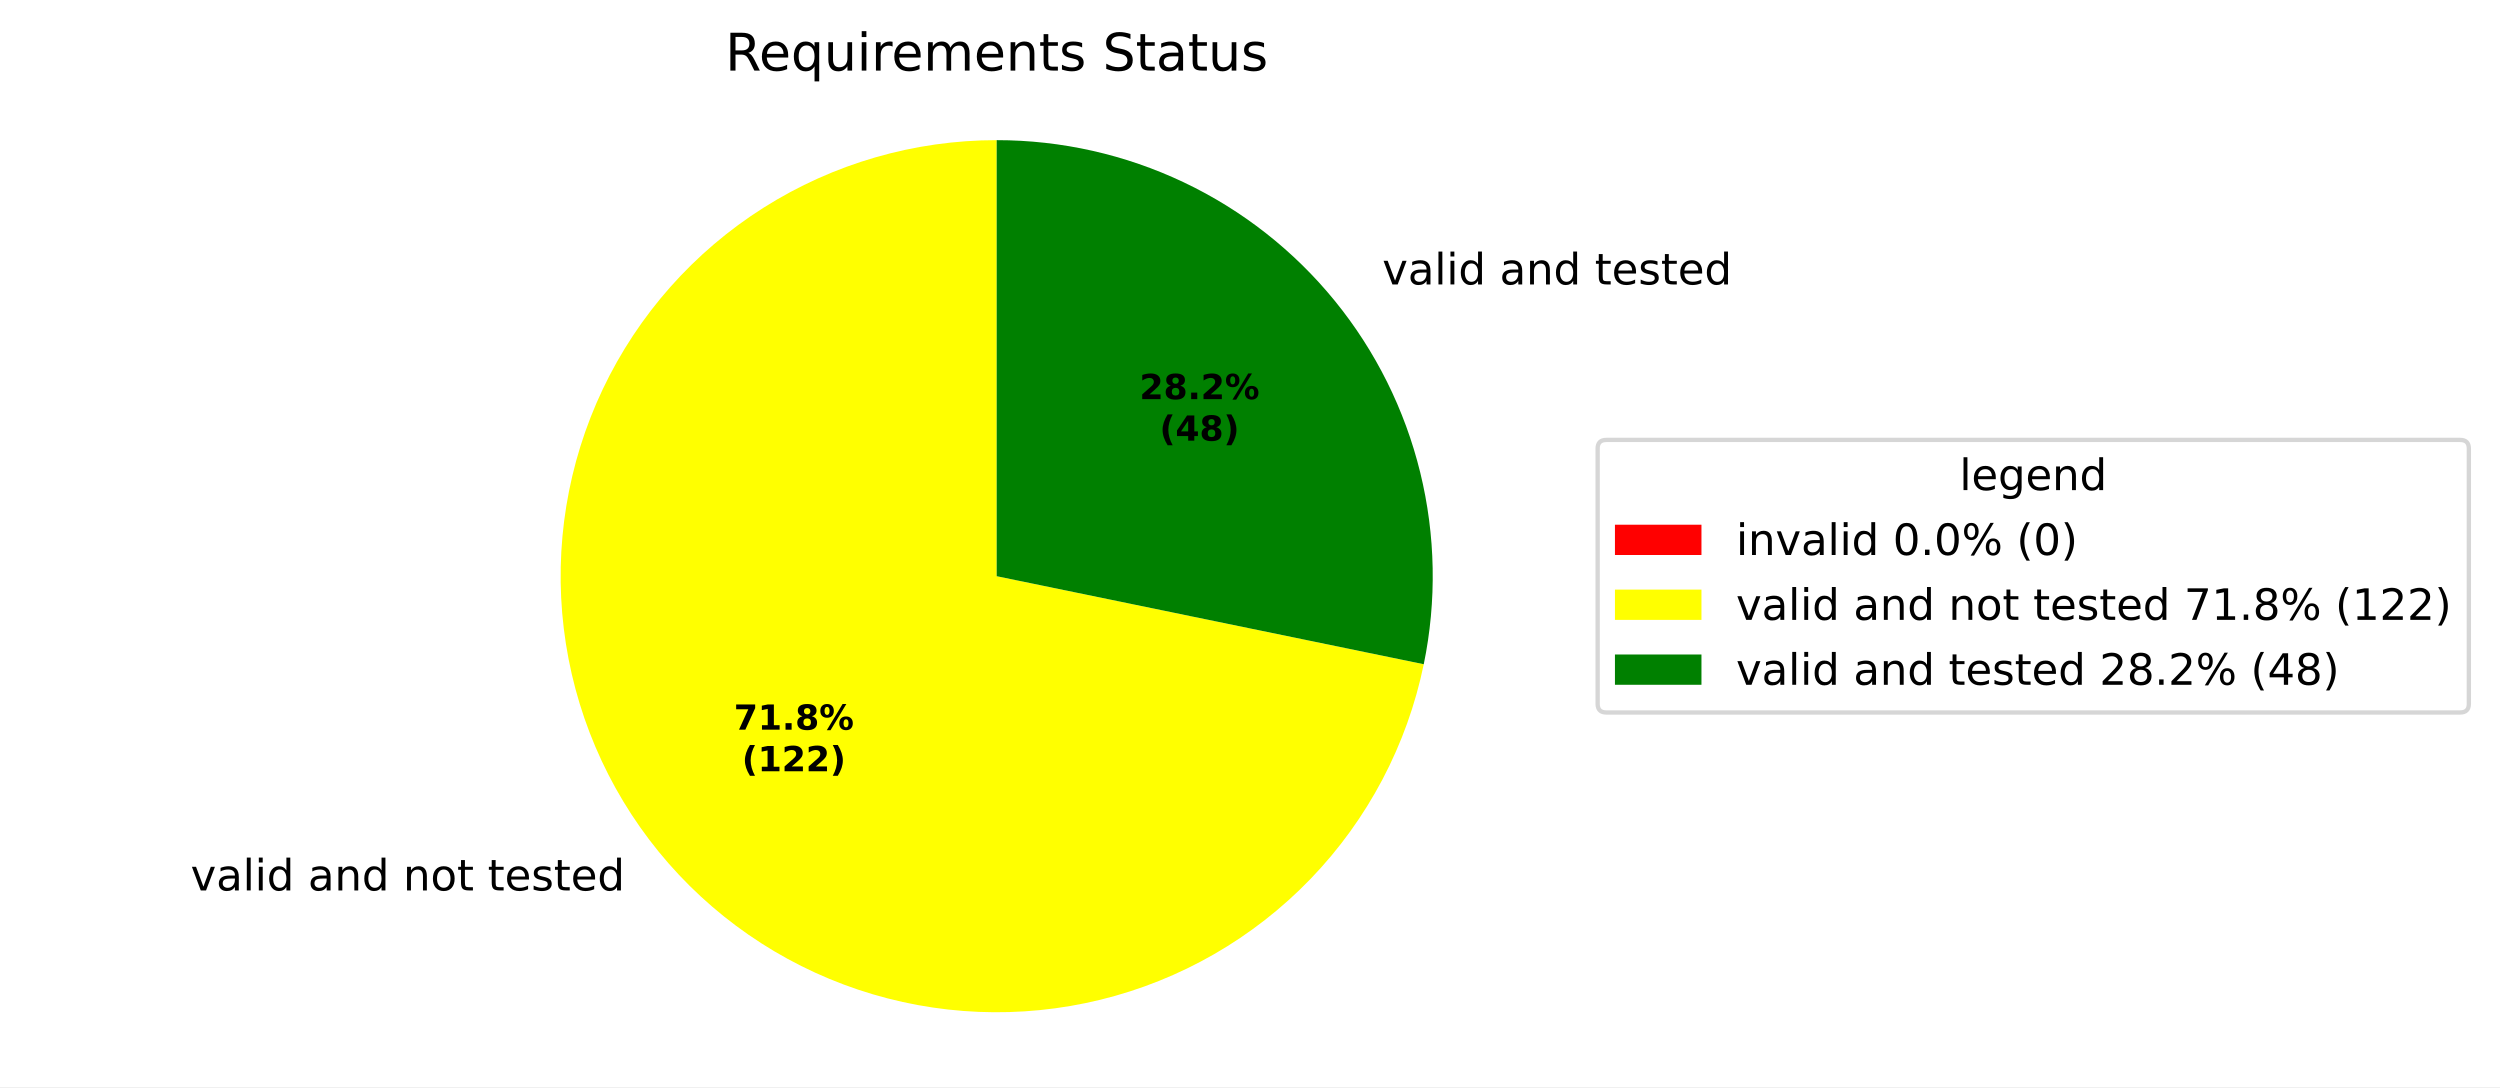
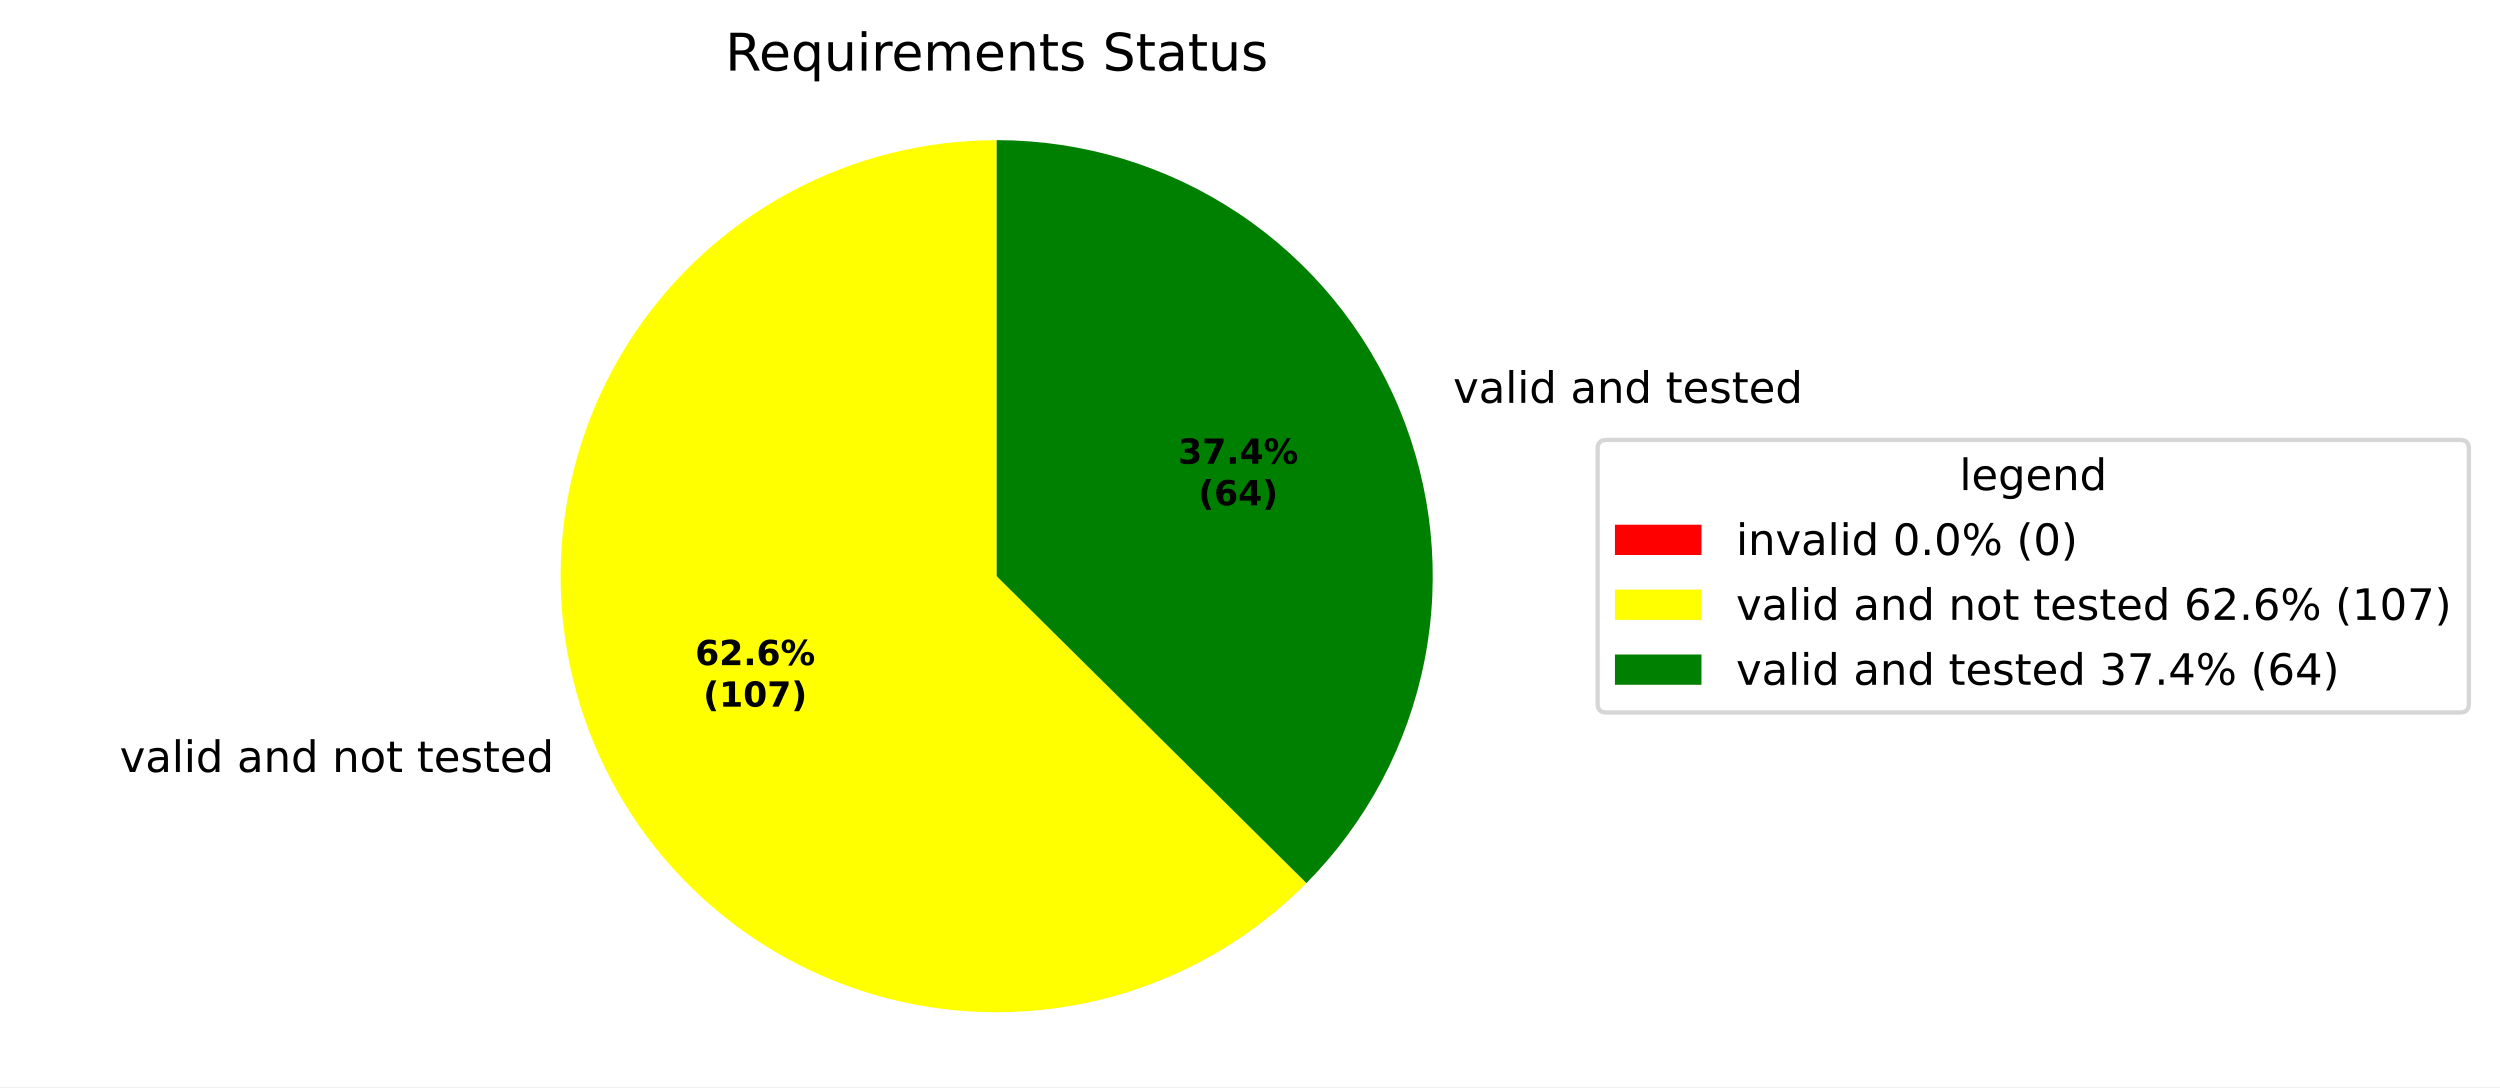
<svg xmlns="http://www.w3.org/2000/svg" xmlns:xlink="http://www.w3.org/1999/xlink" width="577.915pt" height="251.278pt" viewBox="0 0 577.915 251.278" version="1.1">
  <defs>
    <style type="text/css">*{stroke-linejoin: round; stroke-linecap: butt}</style>
  </defs>
  <g id="figure_1">
    <g id="patch_1">
      <path d="M 0 251.278  L 577.915 251.278  L 577.915 0  L 0 0  z " style="fill: #ffffff" />
    </g>
    <g id="axes_1">
      <g id="patch_2">
        <path d="M 230.4 32.398  C 230.4 32.398 230.4 32.398 230.4 32.398  L 230.4 133.198  z " style="fill: #ff0000" />
      </g>
      <g id="patch_3">
-         <path d="M 230.4 32.398  C 211.337 32.398 192.66 37.806 176.546 47.99  C 160.432 58.175 147.533 72.725 139.352 89.943  C 131.172 107.161 128.042 126.352 130.326 145.277  C 132.61 164.203 140.217 182.097 152.259 196.875  C 164.301 211.652 180.292 222.715 198.367 228.773  C 216.441 234.831 235.869 235.639 254.384 231.104  C 272.899 226.568 289.753 216.872 302.981 203.146  C 316.209 189.419 325.276 172.218 329.125 153.548  L 230.4 133.198  z " style="fill: #ffff00" />
+         <path d="M 230.4 32.398  C 213.805 32.398 197.464 36.496 182.832 44.328  C 168.201 52.159 155.728 63.484 146.524 77.293  C 137.32 91.102 131.667 106.973 130.069 123.491  C 128.47 140.009 130.976 156.669 137.362 171.986  C 143.748 187.304 153.819 200.81 166.677 211.301  C 179.536 221.792 194.788 228.947 211.076 232.129  C 227.363 235.31 244.187 234.421 260.048 229.539  C 275.91 224.658 290.323 215.935 302.003 204.146  L 230.4 133.198  z " style="fill: #ffff00" />
      </g>
      <g id="patch_4">
-         <path d="M 329.125 153.548  C 332.145 138.893 331.866 123.748 328.305 109.214  C 324.745 94.681 317.993 81.121 308.541 69.522  C 299.088 57.922 287.171 48.572 273.655 42.151  C 260.14 35.73 245.363 32.398 230.4 32.398  L 230.4 133.198  z " style="fill: #008000" />
+         <path d="M 302.003 204.146  C 316.006 190.014 325.517 172.048 329.331 152.523  C 333.145 132.997 331.094 112.773 323.438 94.41  C 315.783 76.047 302.86 60.356 286.305 49.322  C 269.751 38.288 250.295 32.398 230.4 32.398  L 230.4 133.198  z " style="fill: #008000" />
      </g>
      <g id="matplotlib.axis_1" />
      <g id="matplotlib.axis_2" />
      <g id="text_1">
-         <g transform="translate(40.88584 205.8406) scale(0.1 -0.1)">
+         <g transform="translate(24.49865 178.4634) scale(0.1 -0.1)">
          <defs>
            <path id="DejaVuSans-3" transform="scale(0.015625)" />
            <path id="DejaVuSans-59" d="M 191 3500  L 800 3500  L 1894 563  L 2988 3500  L 3597 3500  L 2284 0  L 1503 0  L 191 3500  z " transform="scale(0.015625)" />
            <path id="DejaVuSans-44" d="M 2194 1759  Q 1497 1759 1228 1600  Q 959 1441 959 1056  Q 959 750 1161 570  Q 1363 391 1709 391  Q 2188 391 2477 730  Q 2766 1069 2766 1631  L 2766 1759  L 2194 1759  z M 3341 1997  L 3341 0  L 2766 0  L 2766 531  Q 2569 213 2275 61  Q 1981 -91 1556 -91  Q 1019 -91 701 211  Q 384 513 384 1019  Q 384 1609 779 1909  Q 1175 2209 1959 2209  L 2766 2209  L 2766 2266  Q 2766 2663 2505 2880  Q 2244 3097 1772 3097  Q 1472 3097 1187 3025  Q 903 2953 641 2809  L 641 3341  Q 956 3463 1253 3523  Q 1550 3584 1831 3584  Q 2591 3584 2966 3190  Q 3341 2797 3341 1997  z " transform="scale(0.015625)" />
            <path id="DejaVuSans-4f" d="M 603 4863  L 1178 4863  L 1178 0  L 603 0  L 603 4863  z " transform="scale(0.015625)" />
            <path id="DejaVuSans-4c" d="M 603 3500  L 1178 3500  L 1178 0  L 603 0  L 603 3500  z M 603 4863  L 1178 4863  L 1178 4134  L 603 4134  L 603 4863  z " transform="scale(0.015625)" />
            <path id="DejaVuSans-47" d="M 2906 2969  L 2906 4863  L 3481 4863  L 3481 0  L 2906 0  L 2906 525  Q 2725 213 2448 61  Q 2172 -91 1784 -91  Q 1150 -91 751 415  Q 353 922 353 1747  Q 353 2572 751 3078  Q 1150 3584 1784 3584  Q 2172 3584 2448 3432  Q 2725 3281 2906 2969  z M 947 1747  Q 947 1113 1208 752  Q 1469 391 1925 391  Q 2381 391 2643 752  Q 2906 1113 2906 1747  Q 2906 2381 2643 2742  Q 2381 3103 1925 3103  Q 1469 3103 1208 2742  Q 947 2381 947 1747  z " transform="scale(0.015625)" />
            <path id="DejaVuSans-51" d="M 3513 2113  L 3513 0  L 2938 0  L 2938 2094  Q 2938 2591 2744 2837  Q 2550 3084 2163 3084  Q 1697 3084 1428 2787  Q 1159 2491 1159 1978  L 1159 0  L 581 0  L 581 3500  L 1159 3500  L 1159 2956  Q 1366 3272 1645 3428  Q 1925 3584 2291 3584  Q 2894 3584 3203 3211  Q 3513 2838 3513 2113  z " transform="scale(0.015625)" />
            <path id="DejaVuSans-52" d="M 1959 3097  Q 1497 3097 1228 2736  Q 959 2375 959 1747  Q 959 1119 1226 758  Q 1494 397 1959 397  Q 2419 397 2687 759  Q 2956 1122 2956 1747  Q 2956 2369 2687 2733  Q 2419 3097 1959 3097  z M 1959 3584  Q 2709 3584 3137 3096  Q 3566 2609 3566 1747  Q 3566 888 3137 398  Q 2709 -91 1959 -91  Q 1206 -91 779 398  Q 353 888 353 1747  Q 353 2609 779 3096  Q 1206 3584 1959 3584  z " transform="scale(0.015625)" />
            <path id="DejaVuSans-57" d="M 1172 4494  L 1172 3500  L 2356 3500  L 2356 3053  L 1172 3053  L 1172 1153  Q 1172 725 1289 603  Q 1406 481 1766 481  L 2356 481  L 2356 0  L 1766 0  Q 1100 0 847 248  Q 594 497 594 1153  L 594 3053  L 172 3053  L 172 3500  L 594 3500  L 594 4494  L 1172 4494  z " transform="scale(0.015625)" />
            <path id="DejaVuSans-48" d="M 3597 1894  L 3597 1613  L 953 1613  Q 991 1019 1311 708  Q 1631 397 2203 397  Q 2534 397 2845 478  Q 3156 559 3463 722  L 3463 178  Q 3153 47 2828 -22  Q 2503 -91 2169 -91  Q 1331 -91 842 396  Q 353 884 353 1716  Q 353 2575 817 3079  Q 1281 3584 2069 3584  Q 2775 3584 3186 3129  Q 3597 2675 3597 1894  z M 3022 2063  Q 3016 2534 2758 2815  Q 2500 3097 2075 3097  Q 1594 3097 1305 2825  Q 1016 2553 972 2059  L 3022 2063  z " transform="scale(0.015625)" />
            <path id="DejaVuSans-56" d="M 2834 3397  L 2834 2853  Q 2591 2978 2328 3040  Q 2066 3103 1784 3103  Q 1356 3103 1142 2972  Q 928 2841 928 2578  Q 928 2378 1081 2264  Q 1234 2150 1697 2047  L 1894 2003  Q 2506 1872 2764 1633  Q 3022 1394 3022 966  Q 3022 478 2636 193  Q 2250 -91 1575 -91  Q 1294 -91 989 -36  Q 684 19 347 128  L 347 722  Q 666 556 975 473  Q 1284 391 1588 391  Q 1994 391 2212 530  Q 2431 669 2431 922  Q 2431 1156 2273 1281  Q 2116 1406 1581 1522  L 1381 1569  Q 847 1681 609 1914  Q 372 2147 372 2553  Q 372 3047 722 3315  Q 1072 3584 1716 3584  Q 2034 3584 2315 3537  Q 2597 3491 2834 3397  z " transform="scale(0.015625)" />
          </defs>
          <use xlink:href="#DejaVuSans-3" />
          <use xlink:href="#DejaVuSans-59" transform="translate(31.78125 0)" />
          <use xlink:href="#DejaVuSans-44" transform="translate(90.96875 0)" />
          <use xlink:href="#DejaVuSans-4f" transform="translate(152.25 0)" />
          <use xlink:href="#DejaVuSans-4c" transform="translate(180.0312 0)" />
          <use xlink:href="#DejaVuSans-47" transform="translate(207.8125 0)" />
          <use xlink:href="#DejaVuSans-3" transform="translate(271.2969 0)" />
          <use xlink:href="#DejaVuSans-44" transform="translate(303.0781 0)" />
          <use xlink:href="#DejaVuSans-51" transform="translate(364.3594 0)" />
          <use xlink:href="#DejaVuSans-47" transform="translate(427.7344 0)" />
          <use xlink:href="#DejaVuSans-3" transform="translate(491.2188 0)" />
          <use xlink:href="#DejaVuSans-51" transform="translate(523 0)" />
          <use xlink:href="#DejaVuSans-52" transform="translate(586.375 0)" />
          <use xlink:href="#DejaVuSans-57" transform="translate(647.5625 0)" />
          <use xlink:href="#DejaVuSans-3" transform="translate(686.7656 0)" />
          <use xlink:href="#DejaVuSans-57" transform="translate(718.5469 0)" />
          <use xlink:href="#DejaVuSans-48" transform="translate(757.75 0)" />
          <use xlink:href="#DejaVuSans-56" transform="translate(819.2812 0)" />
          <use xlink:href="#DejaVuSans-57" transform="translate(871.375 0)" />
          <use xlink:href="#DejaVuSans-48" transform="translate(910.5781 0)" />
          <use xlink:href="#DejaVuSans-47" transform="translate(972.1094 0)" />
        </g>
      </g>
      <g id="text_2">
-         <g transform="translate(316.3548 65.75211) scale(0.1 -0.1)">
+         <g transform="translate(332.7423 93.12914) scale(0.1 -0.1)">
          <use xlink:href="#DejaVuSans-3" />
          <use xlink:href="#DejaVuSans-59" transform="translate(31.78125 0)" />
          <use xlink:href="#DejaVuSans-44" transform="translate(90.96875 0)" />
          <use xlink:href="#DejaVuSans-4f" transform="translate(152.25 0)" />
          <use xlink:href="#DejaVuSans-4c" transform="translate(180.0312 0)" />
          <use xlink:href="#DejaVuSans-47" transform="translate(207.8125 0)" />
          <use xlink:href="#DejaVuSans-3" transform="translate(271.2969 0)" />
          <use xlink:href="#DejaVuSans-44" transform="translate(303.0781 0)" />
          <use xlink:href="#DejaVuSans-51" transform="translate(364.3594 0)" />
          <use xlink:href="#DejaVuSans-47" transform="translate(427.7344 0)" />
          <use xlink:href="#DejaVuSans-3" transform="translate(491.2188 0)" />
          <use xlink:href="#DejaVuSans-57" transform="translate(523 0)" />
          <use xlink:href="#DejaVuSans-48" transform="translate(562.2031 0)" />
          <use xlink:href="#DejaVuSans-56" transform="translate(623.7344 0)" />
          <use xlink:href="#DejaVuSans-57" transform="translate(675.8281 0)" />
          <use xlink:href="#DejaVuSans-48" transform="translate(715.0312 0)" />
          <use xlink:href="#DejaVuSans-47" transform="translate(776.5625 0)" />
        </g>
      </g>
      <g id="text_3">
-         <g transform="translate(169.6387 168.6816) scale(0.08 -0.08)">
-           <defs>
+         <g transform="translate(160.7003 153.7485) scale(0.08 -0.08)">
+           <defs>
+             <path id="DejaVuSans-Bold-19" d="M 2316 2303  Q 2000 2303 1842 2098  Q 1684 1894 1684 1484  Q 1684 1075 1842 870  Q 2000 666 2316 666  Q 2634 666 2792 870  Q 2950 1075 2950 1484  Q 2950 1894 2792 2098  Q 2634 2303 2316 2303  z M 3803 4544  L 3803 3681  Q 3506 3822 3243 3889  Q 2981 3956 2731 3956  Q 2194 3956 1894 3657  Q 1594 3359 1544 2772  Q 1750 2925 1990 3001  Q 2231 3078 2516 3078  Q 3231 3078 3670 2659  Q 4109 2241 4109 1563  Q 4109 813 3618 361  Q 3128 -91 2303 -91  Q 1394 -91 895 523  Q 397 1138 397 2266  Q 397 3422 980 4083  Q 1563 4744 2578 4744  Q 2900 4744 3203 4694  Q 3506 4644 3803 4544  z " transform="scale(0.015625)" />
+             <path id="DejaVuSans-Bold-15" d="M 1844 884  L 3897 884  L 3897 0  L 506 0  L 506 884  L 2209 2388  Q 2438 2594 2547 2791  Q 2656 2988 2656 3200  Q 2656 3528 2436 3728  Q 2216 3928 1850 3928  Q 1569 3928 1234 3808  Q 900 3688 519 3450  L 519 4475  Q 925 4609 1322 4679  Q 1719 4750 2100 4750  Q 2938 4750 3402 4381  Q 3866 4013 3866 3353  Q 3866 2972 3669 2642  Q 3472 2313 2841 1759  L 1844 884  z " transform="scale(0.015625)" />
+             <path id="DejaVuSans-Bold-11" d="M 653 1209  L 1778 1209  L 1778 0  L 653 0  L 653 1209  z " transform="scale(0.015625)" />
+             <path id="DejaVuSans-Bold-8" d="M 4959 1925  Q 4738 1925 4616 1733  Q 4494 1541 4494 1184  Q 4494 825 4614 633  Q 4734 441 4959 441  Q 5184 441 5303 633  Q 5422 825 5422 1184  Q 5422 1541 5301 1733  Q 5181 1925 4959 1925  z M 4959 2450  Q 5541 2450 5875 2112  Q 6209 1775 6209 1184  Q 6209 594 5875 251  Q 5541 -91 4959 -91  Q 4378 -91 4042 251  Q 3706 594 3706 1184  Q 3706 1772 4042 2111  Q 4378 2450 4959 2450  z M 2094 -91  L 1403 -91  L 4319 4750  L 5013 4750  L 2094 -91  z M 1453 4750  Q 2034 4750 2367 4411  Q 2700 4072 2700 3481  Q 2700 2891 2367 2550  Q 2034 2209 1453 2209  Q 872 2209 539 2550  Q 206 2891 206 3481  Q 206 4072 539 4411  Q 872 4750 1453 4750  z M 1453 4225  Q 1228 4225 1106 4031  Q 984 3838 984 3481  Q 984 3122 1106 2926  Q 1228 2731 1453 2731  Q 1678 2731 1798 2926  Q 1919 3122 1919 3481  Q 1919 3838 1797 4031  Q 1675 4225 1453 4225  z " transform="scale(0.015625)" />
+           </defs>
+           <use xlink:href="#DejaVuSans-Bold-19" />
+           <use xlink:href="#DejaVuSans-Bold-15" transform="translate(69.57812 0)" />
+           <use xlink:href="#DejaVuSans-Bold-11" transform="translate(139.1562 0)" />
+           <use xlink:href="#DejaVuSans-Bold-19" transform="translate(177.1406 0)" />
+           <use xlink:href="#DejaVuSans-Bold-8" transform="translate(246.7188 0)" />
+         </g>
+         <g transform="translate(162.5716 163.3501) scale(0.08 -0.08)">
+           <defs>
+             <path id="DejaVuSans-Bold-b" d="M 2413 -844  L 1484 -844  Q 1006 -72 778 623  Q 550 1319 550 2003  Q 550 2688 779 3389  Q 1009 4091 1484 4856  L 2413 4856  Q 2013 4116 1813 3408  Q 1613 2700 1613 2009  Q 1613 1319 1811 609  Q 2009 -100 2413 -844  z " transform="scale(0.015625)" />
+             <path id="DejaVuSans-Bold-14" d="M 750 831  L 1813 831  L 1813 3847  L 722 3622  L 722 4441  L 1806 4666  L 2950 4666  L 2950 831  L 4013 831  L 4013 0  L 750 0  L 750 831  z " transform="scale(0.015625)" />
+             <path id="DejaVuSans-Bold-13" d="M 2944 2338  Q 2944 3213 2780 3570  Q 2616 3928 2228 3928  Q 1841 3928 1675 3570  Q 1509 3213 1509 2338  Q 1509 1453 1675 1090  Q 1841 728 2228 728  Q 2613 728 2778 1090  Q 2944 1453 2944 2338  z M 4147 2328  Q 4147 1169 3647 539  Q 3147 -91 2228 -91  Q 1306 -91 806 539  Q 306 1169 306 2328  Q 306 3491 806 4120  Q 1306 4750 2228 4750  Q 3147 4750 3647 4120  Q 4147 3491 4147 2328  z " transform="scale(0.015625)" />
            <path id="DejaVuSans-Bold-1a" d="M 428 4666  L 3944 4666  L 3944 3988  L 2125 0  L 953 0  L 2675 3781  L 428 3781  L 428 4666  z " transform="scale(0.015625)" />
-             <path id="DejaVuSans-Bold-14" d="M 750 831  L 1813 831  L 1813 3847  L 722 3622  L 722 4441  L 1806 4666  L 2950 4666  L 2950 831  L 4013 831  L 4013 0  L 750 0  L 750 831  z " transform="scale(0.015625)" />
-             <path id="DejaVuSans-Bold-11" d="M 653 1209  L 1778 1209  L 1778 0  L 653 0  L 653 1209  z " transform="scale(0.015625)" />
-             <path id="DejaVuSans-Bold-1b" d="M 2228 2088  Q 1891 2088 1709 1903  Q 1528 1719 1528 1375  Q 1528 1031 1709 848  Q 1891 666 2228 666  Q 2563 666 2741 848  Q 2919 1031 2919 1375  Q 2919 1722 2741 1905  Q 2563 2088 2228 2088  z M 1350 2484  Q 925 2613 709 2878  Q 494 3144 494 3541  Q 494 4131 934 4440  Q 1375 4750 2228 4750  Q 3075 4750 3515 4442  Q 3956 4134 3956 3541  Q 3956 3144 3739 2878  Q 3522 2613 3097 2484  Q 3572 2353 3814 2058  Q 4056 1763 4056 1313  Q 4056 619 3595 264  Q 3134 -91 2228 -91  Q 1319 -91 855 264  Q 391 619 391 1313  Q 391 1763 633 2058  Q 875 2353 1350 2484  z M 1631 3419  Q 1631 3141 1786 2991  Q 1941 2841 2228 2841  Q 2509 2841 2662 2991  Q 2816 3141 2816 3419  Q 2816 3697 2662 3845  Q 2509 3994 2228 3994  Q 1941 3994 1786 3844  Q 1631 3694 1631 3419  z " transform="scale(0.015625)" />
-             <path id="DejaVuSans-Bold-8" d="M 4959 1925  Q 4738 1925 4616 1733  Q 4494 1541 4494 1184  Q 4494 825 4614 633  Q 4734 441 4959 441  Q 5184 441 5303 633  Q 5422 825 5422 1184  Q 5422 1541 5301 1733  Q 5181 1925 4959 1925  z M 4959 2450  Q 5541 2450 5875 2112  Q 6209 1775 6209 1184  Q 6209 594 5875 251  Q 5541 -91 4959 -91  Q 4378 -91 4042 251  Q 3706 594 3706 1184  Q 3706 1772 4042 2111  Q 4378 2450 4959 2450  z M 2094 -91  L 1403 -91  L 4319 4750  L 5013 4750  L 2094 -91  z M 1453 4750  Q 2034 4750 2367 4411  Q 2700 4072 2700 3481  Q 2700 2891 2367 2550  Q 2034 2209 1453 2209  Q 872 2209 539 2550  Q 206 2891 206 3481  Q 206 4072 539 4411  Q 872 4750 1453 4750  z M 1453 4225  Q 1228 4225 1106 4031  Q 984 3838 984 3481  Q 984 3122 1106 2926  Q 1228 2731 1453 2731  Q 1678 2731 1798 2926  Q 1919 3122 1919 3481  Q 1919 3838 1797 4031  Q 1675 4225 1453 4225  z " transform="scale(0.015625)" />
-           </defs>
-           <use xlink:href="#DejaVuSans-Bold-1a" />
-           <use xlink:href="#DejaVuSans-Bold-14" transform="translate(69.57812 0)" />
-           <use xlink:href="#DejaVuSans-Bold-11" transform="translate(139.1562 0)" />
-           <use xlink:href="#DejaVuSans-Bold-1b" transform="translate(177.1406 0)" />
-           <use xlink:href="#DejaVuSans-Bold-8" transform="translate(246.7188 0)" />
-         </g>
-         <g transform="translate(171.5099 178.2832) scale(0.08 -0.08)">
-           <defs>
-             <path id="DejaVuSans-Bold-b" d="M 2413 -844  L 1484 -844  Q 1006 -72 778 623  Q 550 1319 550 2003  Q 550 2688 779 3389  Q 1009 4091 1484 4856  L 2413 4856  Q 2013 4116 1813 3408  Q 1613 2700 1613 2009  Q 1613 1319 1811 609  Q 2009 -100 2413 -844  z " transform="scale(0.015625)" />
-             <path id="DejaVuSans-Bold-15" d="M 1844 884  L 3897 884  L 3897 0  L 506 0  L 506 884  L 2209 2388  Q 2438 2594 2547 2791  Q 2656 2988 2656 3200  Q 2656 3528 2436 3728  Q 2216 3928 1850 3928  Q 1569 3928 1234 3808  Q 900 3688 519 3450  L 519 4475  Q 925 4609 1322 4679  Q 1719 4750 2100 4750  Q 2938 4750 3402 4381  Q 3866 4013 3866 3353  Q 3866 2972 3669 2642  Q 3472 2313 2841 1759  L 1844 884  z " transform="scale(0.015625)" />
            <path id="DejaVuSans-Bold-c" d="M 513 -844  Q 913 -100 1113 609  Q 1313 1319 1313 2009  Q 1313 2700 1113 3408  Q 913 4116 513 4856  L 1441 4856  Q 1916 4091 2145 3389  Q 2375 2688 2375 2003  Q 2375 1319 2147 623  Q 1919 -72 1441 -844  L 513 -844  z " transform="scale(0.015625)" />
          </defs>
          <use xlink:href="#DejaVuSans-Bold-b" />
          <use xlink:href="#DejaVuSans-Bold-14" transform="translate(45.70312 0)" />
-           <use xlink:href="#DejaVuSans-Bold-15" transform="translate(115.2812 0)" />
-           <use xlink:href="#DejaVuSans-Bold-15" transform="translate(184.8594 0)" />
+           <use xlink:href="#DejaVuSans-Bold-13" transform="translate(115.2812 0)" />
+           <use xlink:href="#DejaVuSans-Bold-1a" transform="translate(184.8594 0)" />
          <use xlink:href="#DejaVuSans-Bold-c" transform="translate(254.4375 0)" />
        </g>
      </g>
      <g id="text_4">
-         <g transform="translate(263.4075 92.2697) scale(0.08 -0.08)">
-           <use xlink:href="#DejaVuSans-Bold-15" />
-           <use xlink:href="#DejaVuSans-Bold-1b" transform="translate(69.57812 0)" />
+         <g transform="translate(272.3463 107.2026) scale(0.08 -0.08)">
+           <defs>
+             <path id="DejaVuSans-Bold-16" d="M 2981 2516  Q 3453 2394 3698 2092  Q 3944 1791 3944 1325  Q 3944 631 3412 270  Q 2881 -91 1863 -91  Q 1503 -91 1142 -33  Q 781 25 428 141  L 428 1069  Q 766 900 1098 814  Q 1431 728 1753 728  Q 2231 728 2486 893  Q 2741 1059 2741 1369  Q 2741 1688 2480 1852  Q 2219 2016 1709 2016  L 1228 2016  L 1228 2791  L 1734 2791  Q 2188 2791 2409 2933  Q 2631 3075 2631 3366  Q 2631 3634 2415 3781  Q 2200 3928 1806 3928  Q 1516 3928 1219 3862  Q 922 3797 628 3669  L 628 4550  Q 984 4650 1334 4700  Q 1684 4750 2022 4750  Q 2931 4750 3382 4451  Q 3834 4153 3834 3553  Q 3834 3144 3618 2883  Q 3403 2622 2981 2516  z " transform="scale(0.015625)" />
+             <path id="DejaVuSans-Bold-17" d="M 2356 3675  L 1038 1722  L 2356 1722  L 2356 3675  z M 2156 4666  L 3494 4666  L 3494 1722  L 4159 1722  L 4159 850  L 3494 850  L 3494 0  L 2356 0  L 2356 850  L 288 850  L 288 1881  L 2156 4666  z " transform="scale(0.015625)" />
+           </defs>
+           <use xlink:href="#DejaVuSans-Bold-16" />
+           <use xlink:href="#DejaVuSans-Bold-1a" transform="translate(69.57812 0)" />
          <use xlink:href="#DejaVuSans-Bold-11" transform="translate(139.1562 0)" />
-           <use xlink:href="#DejaVuSans-Bold-15" transform="translate(177.1406 0)" />
+           <use xlink:href="#DejaVuSans-Bold-17" transform="translate(177.1406 0)" />
          <use xlink:href="#DejaVuSans-Bold-8" transform="translate(246.7188 0)" />
        </g>
-         <g transform="translate(268.0619 101.8713) scale(0.08 -0.08)">
-           <defs>
-             <path id="DejaVuSans-Bold-17" d="M 2356 3675  L 1038 1722  L 2356 1722  L 2356 3675  z M 2156 4666  L 3494 4666  L 3494 1722  L 4159 1722  L 4159 850  L 3494 850  L 3494 0  L 2356 0  L 2356 850  L 288 850  L 288 1881  L 2156 4666  z " transform="scale(0.015625)" />
-           </defs>
+         <g transform="translate(277.0006 116.8041) scale(0.08 -0.08)">
          <use xlink:href="#DejaVuSans-Bold-b" />
-           <use xlink:href="#DejaVuSans-Bold-17" transform="translate(45.70312 0)" />
-           <use xlink:href="#DejaVuSans-Bold-1b" transform="translate(115.2812 0)" />
+           <use xlink:href="#DejaVuSans-Bold-19" transform="translate(45.70312 0)" />
+           <use xlink:href="#DejaVuSans-Bold-17" transform="translate(115.2812 0)" />
          <use xlink:href="#DejaVuSans-Bold-c" transform="translate(184.8594 0)" />
        </g>
      </g>
      <g id="text_5">
        <g transform="translate(167.6616 16.31812) scale(0.12 -0.12)">
          <defs>
            <path id="DejaVuSans-35" d="M 2841 2188  Q 3044 2119 3236 1894  Q 3428 1669 3622 1275  L 4263 0  L 3584 0  L 2988 1197  Q 2756 1666 2539 1819  Q 2322 1972 1947 1972  L 1259 1972  L 1259 0  L 628 0  L 628 4666  L 2053 4666  Q 2853 4666 3247 4331  Q 3641 3997 3641 3322  Q 3641 2881 3436 2590  Q 3231 2300 2841 2188  z M 1259 4147  L 1259 2491  L 2053 2491  Q 2509 2491 2742 2702  Q 2975 2913 2975 3322  Q 2975 3731 2742 3939  Q 2509 4147 2053 4147  L 1259 4147  z " transform="scale(0.015625)" />
            <path id="DejaVuSans-54" d="M 947 1747  Q 947 1113 1208 752  Q 1469 391 1925 391  Q 2381 391 2643 752  Q 2906 1113 2906 1747  Q 2906 2381 2643 2742  Q 2381 3103 1925 3103  Q 1469 3103 1208 2742  Q 947 2381 947 1747  z M 2906 525  Q 2725 213 2448 61  Q 2172 -91 1784 -91  Q 1150 -91 751 415  Q 353 922 353 1747  Q 353 2572 751 3078  Q 1150 3584 1784 3584  Q 2172 3584 2448 3432  Q 2725 3281 2906 2969  L 2906 3500  L 3481 3500  L 3481 -1331  L 2906 -1331  L 2906 525  z " transform="scale(0.015625)" />
            <path id="DejaVuSans-58" d="M 544 1381  L 544 3500  L 1119 3500  L 1119 1403  Q 1119 906 1312 657  Q 1506 409 1894 409  Q 2359 409 2629 706  Q 2900 1003 2900 1516  L 2900 3500  L 3475 3500  L 3475 0  L 2900 0  L 2900 538  Q 2691 219 2414 64  Q 2138 -91 1772 -91  Q 1169 -91 856 284  Q 544 659 544 1381  z M 1991 3584  L 1991 3584  z " transform="scale(0.015625)" />
            <path id="DejaVuSans-55" d="M 2631 2963  Q 2534 3019 2420 3045  Q 2306 3072 2169 3072  Q 1681 3072 1420 2755  Q 1159 2438 1159 1844  L 1159 0  L 581 0  L 581 3500  L 1159 3500  L 1159 2956  Q 1341 3275 1631 3429  Q 1922 3584 2338 3584  Q 2397 3584 2469 3576  Q 2541 3569 2628 3553  L 2631 2963  z " transform="scale(0.015625)" />
            <path id="DejaVuSans-50" d="M 3328 2828  Q 3544 3216 3844 3400  Q 4144 3584 4550 3584  Q 5097 3584 5394 3201  Q 5691 2819 5691 2113  L 5691 0  L 5113 0  L 5113 2094  Q 5113 2597 4934 2840  Q 4756 3084 4391 3084  Q 3944 3084 3684 2787  Q 3425 2491 3425 1978  L 3425 0  L 2847 0  L 2847 2094  Q 2847 2600 2669 2842  Q 2491 3084 2119 3084  Q 1678 3084 1418 2786  Q 1159 2488 1159 1978  L 1159 0  L 581 0  L 581 3500  L 1159 3500  L 1159 2956  Q 1356 3278 1631 3431  Q 1906 3584 2284 3584  Q 2666 3584 2933 3390  Q 3200 3197 3328 2828  z " transform="scale(0.015625)" />
            <path id="DejaVuSans-36" d="M 3425 4513  L 3425 3897  Q 3066 4069 2747 4153  Q 2428 4238 2131 4238  Q 1616 4238 1336 4038  Q 1056 3838 1056 3469  Q 1056 3159 1242 3001  Q 1428 2844 1947 2747  L 2328 2669  Q 3034 2534 3370 2195  Q 3706 1856 3706 1288  Q 3706 609 3251 259  Q 2797 -91 1919 -91  Q 1588 -91 1214 -16  Q 841 59 441 206  L 441 856  Q 825 641 1194 531  Q 1563 422 1919 422  Q 2459 422 2753 634  Q 3047 847 3047 1241  Q 3047 1584 2836 1778  Q 2625 1972 2144 2069  L 1759 2144  Q 1053 2284 737 2584  Q 422 2884 422 3419  Q 422 4038 858 4394  Q 1294 4750 2059 4750  Q 2388 4750 2728 4690  Q 3069 4631 3425 4513  z " transform="scale(0.015625)" />
          </defs>
          <use xlink:href="#DejaVuSans-35" />
          <use xlink:href="#DejaVuSans-48" transform="translate(65 0)" />
          <use xlink:href="#DejaVuSans-54" transform="translate(126.5312 0)" />
          <use xlink:href="#DejaVuSans-58" transform="translate(190.0156 0)" />
          <use xlink:href="#DejaVuSans-4c" transform="translate(253.3906 0)" />
          <use xlink:href="#DejaVuSans-55" transform="translate(281.1719 0)" />
          <use xlink:href="#DejaVuSans-48" transform="translate(320.0781 0)" />
          <use xlink:href="#DejaVuSans-50" transform="translate(381.6094 0)" />
          <use xlink:href="#DejaVuSans-48" transform="translate(479.0156 0)" />
          <use xlink:href="#DejaVuSans-51" transform="translate(540.5469 0)" />
          <use xlink:href="#DejaVuSans-57" transform="translate(603.9219 0)" />
          <use xlink:href="#DejaVuSans-56" transform="translate(643.125 0)" />
          <use xlink:href="#DejaVuSans-3" transform="translate(695.2188 0)" />
          <use xlink:href="#DejaVuSans-36" transform="translate(727 0)" />
          <use xlink:href="#DejaVuSans-57" transform="translate(790.4844 0)" />
          <use xlink:href="#DejaVuSans-44" transform="translate(829.6875 0)" />
          <use xlink:href="#DejaVuSans-57" transform="translate(890.9688 0)" />
          <use xlink:href="#DejaVuSans-58" transform="translate(930.1719 0)" />
          <use xlink:href="#DejaVuSans-56" transform="translate(993.5469 0)" />
        </g>
      </g>
      <g id="legend_1">
        <g id="patch_5">
          <path d="M 371.32 164.7  L 568.715 164.7  Q 570.715 164.7 570.715 162.7  L 570.715 103.697  Q 570.715 101.697 568.715 101.697  L 371.32 101.697  Q 369.32 101.697 369.32 103.697  L 369.32 162.7  Q 369.32 164.7 371.32 164.7  z " style="fill: #ffffff; opacity: 0.8; stroke: #cccccc; stroke-linejoin: miter" />
        </g>
        <g id="text_6">
          <g transform="translate(452.9583 113.295) scale(0.1 -0.1)">
            <defs>
              <path id="DejaVuSans-4a" d="M 2906 1791  Q 2906 2416 2648 2759  Q 2391 3103 1925 3103  Q 1463 3103 1205 2759  Q 947 2416 947 1791  Q 947 1169 1205 825  Q 1463 481 1925 481  Q 2391 481 2648 825  Q 2906 1169 2906 1791  z M 3481 434  Q 3481 -459 3084 -895  Q 2688 -1331 1869 -1331  Q 1566 -1331 1297 -1286  Q 1028 -1241 775 -1147  L 775 -588  Q 1028 -725 1275 -790  Q 1522 -856 1778 -856  Q 2344 -856 2625 -561  Q 2906 -266 2906 331  L 2906 616  Q 2728 306 2450 153  Q 2172 0 1784 0  Q 1141 0 747 490  Q 353 981 353 1791  Q 353 2603 747 3093  Q 1141 3584 1784 3584  Q 2172 3584 2450 3431  Q 2728 3278 2906 2969  L 2906 3500  L 3481 3500  L 3481 434  z " transform="scale(0.015625)" />
            </defs>
            <use xlink:href="#DejaVuSans-4f" />
            <use xlink:href="#DejaVuSans-48" transform="translate(27.78125 0)" />
            <use xlink:href="#DejaVuSans-4a" transform="translate(89.3125 0)" />
            <use xlink:href="#DejaVuSans-48" transform="translate(152.7969 0)" />
            <use xlink:href="#DejaVuSans-51" transform="translate(214.3281 0)" />
            <use xlink:href="#DejaVuSans-47" transform="translate(277.7031 0)" />
          </g>
        </g>
        <g id="patch_6">
          <path d="M 373.32 128.296  L 393.32 128.296  L 393.32 121.296  L 373.32 121.296  z " style="fill: #ff0000" />
        </g>
        <g id="text_7">
          <g transform="translate(401.32 128.2958) scale(0.1 -0.1)">
            <defs>
              <path id="DejaVuSans-13" d="M 2034 4250  Q 1547 4250 1301 3770  Q 1056 3291 1056 2328  Q 1056 1369 1301 889  Q 1547 409 2034 409  Q 2525 409 2770 889  Q 3016 1369 3016 2328  Q 3016 3291 2770 3770  Q 2525 4250 2034 4250  z M 2034 4750  Q 2819 4750 3233 4129  Q 3647 3509 3647 2328  Q 3647 1150 3233 529  Q 2819 -91 2034 -91  Q 1250 -91 836 529  Q 422 1150 422 2328  Q 422 3509 836 4129  Q 1250 4750 2034 4750  z " transform="scale(0.015625)" />
              <path id="DejaVuSans-11" d="M 684 794  L 1344 794  L 1344 0  L 684 0  L 684 794  z " transform="scale(0.015625)" />
              <path id="DejaVuSans-8" d="M 4653 2053  Q 4381 2053 4226 1822  Q 4072 1591 4072 1178  Q 4072 772 4226 539  Q 4381 306 4653 306  Q 4919 306 5073 539  Q 5228 772 5228 1178  Q 5228 1588 5073 1820  Q 4919 2053 4653 2053  z M 4653 2450  Q 5147 2450 5437 2106  Q 5728 1763 5728 1178  Q 5728 594 5436 251  Q 5144 -91 4653 -91  Q 4153 -91 3862 251  Q 3572 594 3572 1178  Q 3572 1766 3864 2108  Q 4156 2450 4653 2450  z M 1428 4353  Q 1159 4353 1004 4120  Q 850 3888 850 3481  Q 850 3069 1003 2837  Q 1156 2606 1428 2606  Q 1700 2606 1854 2837  Q 2009 3069 2009 3481  Q 2009 3884 1853 4118  Q 1697 4353 1428 4353  z M 4250 4750  L 4750 4750  L 1831 -91  L 1331 -91  L 4250 4750  z M 1428 4750  Q 1922 4750 2215 4408  Q 2509 4066 2509 3481  Q 2509 2891 2217 2550  Q 1925 2209 1428 2209  Q 931 2209 642 2551  Q 353 2894 353 3481  Q 353 4063 643 4406  Q 934 4750 1428 4750  z " transform="scale(0.015625)" />
              <path id="DejaVuSans-b" d="M 1984 4856  Q 1566 4138 1362 3434  Q 1159 2731 1159 2009  Q 1159 1288 1364 580  Q 1569 -128 1984 -844  L 1484 -844  Q 1016 -109 783 600  Q 550 1309 550 2009  Q 550 2706 781 3412  Q 1013 4119 1484 4856  L 1984 4856  z " transform="scale(0.015625)" />
              <path id="DejaVuSans-c" d="M 513 4856  L 1013 4856  Q 1481 4119 1714 3412  Q 1947 2706 1947 2009  Q 1947 1309 1714 600  Q 1481 -109 1013 -844  L 513 -844  Q 928 -128 1133 580  Q 1338 1288 1338 2009  Q 1338 2731 1133 3434  Q 928 4138 513 4856  z " transform="scale(0.015625)" />
            </defs>
            <use xlink:href="#DejaVuSans-4c" />
            <use xlink:href="#DejaVuSans-51" transform="translate(27.78125 0)" />
            <use xlink:href="#DejaVuSans-59" transform="translate(91.15625 0)" />
            <use xlink:href="#DejaVuSans-44" transform="translate(150.3438 0)" />
            <use xlink:href="#DejaVuSans-4f" transform="translate(211.625 0)" />
            <use xlink:href="#DejaVuSans-4c" transform="translate(239.4062 0)" />
            <use xlink:href="#DejaVuSans-47" transform="translate(267.1875 0)" />
            <use xlink:href="#DejaVuSans-3" transform="translate(330.6719 0)" />
            <use xlink:href="#DejaVuSans-13" transform="translate(362.4531 0)" />
            <use xlink:href="#DejaVuSans-11" transform="translate(426.0781 0)" />
            <use xlink:href="#DejaVuSans-13" transform="translate(457.8594 0)" />
            <use xlink:href="#DejaVuSans-8" transform="translate(521.4844 0)" />
            <use xlink:href="#DejaVuSans-3" transform="translate(616.5 0)" />
            <use xlink:href="#DejaVuSans-b" transform="translate(648.2812 0)" />
            <use xlink:href="#DejaVuSans-13" transform="translate(687.2969 0)" />
            <use xlink:href="#DejaVuSans-c" transform="translate(750.9219 0)" />
          </g>
        </g>
        <g id="patch_7">
          <path d="M 373.32 143.297  L 393.32 143.297  L 393.32 136.297  L 373.32 136.297  z " style="fill: #ffff00" />
        </g>
        <g id="text_8">
          <g transform="translate(401.32 143.2966) scale(0.1 -0.1)">
            <defs>
+               <path id="DejaVuSans-19" d="M 2113 2584  Q 1688 2584 1439 2293  Q 1191 2003 1191 1497  Q 1191 994 1439 701  Q 1688 409 2113 409  Q 2538 409 2786 701  Q 3034 994 3034 1497  Q 3034 2003 2786 2293  Q 2538 2584 2113 2584  z M 3366 4563  L 3366 3988  Q 3128 4100 2886 4159  Q 2644 4219 2406 4219  Q 1781 4219 1451 3797  Q 1122 3375 1075 2522  Q 1259 2794 1537 2939  Q 1816 3084 2150 3084  Q 2853 3084 3261 2657  Q 3669 2231 3669 1497  Q 3669 778 3244 343  Q 2819 -91 2113 -91  Q 1303 -91 875 529  Q 447 1150 447 2328  Q 447 3434 972 4092  Q 1497 4750 2381 4750  Q 2619 4750 2861 4703  Q 3103 4656 3366 4563  z " transform="scale(0.015625)" />
+               <path id="DejaVuSans-15" d="M 1228 531  L 3431 531  L 3431 0  L 469 0  L 469 531  Q 828 903 1448 1529  Q 2069 2156 2228 2338  Q 2531 2678 2651 2914  Q 2772 3150 2772 3378  Q 2772 3750 2511 3984  Q 2250 4219 1831 4219  Q 1534 4219 1204 4116  Q 875 4013 500 3803  L 500 4441  Q 881 4594 1212 4672  Q 1544 4750 1819 4750  Q 2544 4750 2975 4387  Q 3406 4025 3406 3419  Q 3406 3131 3298 2873  Q 3191 2616 2906 2266  Q 2828 2175 2409 1742  Q 1991 1309 1228 531  z " transform="scale(0.015625)" />
+               <path id="DejaVuSans-14" d="M 794 531  L 1825 531  L 1825 4091  L 703 3866  L 703 4441  L 1819 4666  L 2450 4666  L 2450 531  L 3481 531  L 3481 0  L 794 0  L 794 531  z " transform="scale(0.015625)" />
              <path id="DejaVuSans-1a" d="M 525 4666  L 3525 4666  L 3525 4397  L 1831 0  L 1172 0  L 2766 4134  L 525 4134  L 525 4666  z " transform="scale(0.015625)" />
-               <path id="DejaVuSans-14" d="M 794 531  L 1825 531  L 1825 4091  L 703 3866  L 703 4441  L 1819 4666  L 2450 4666  L 2450 531  L 3481 531  L 3481 0  L 794 0  L 794 531  z " transform="scale(0.015625)" />
-               <path id="DejaVuSans-1b" d="M 2034 2216  Q 1584 2216 1326 1975  Q 1069 1734 1069 1313  Q 1069 891 1326 650  Q 1584 409 2034 409  Q 2484 409 2743 651  Q 3003 894 3003 1313  Q 3003 1734 2745 1975  Q 2488 2216 2034 2216  z M 1403 2484  Q 997 2584 770 2862  Q 544 3141 544 3541  Q 544 4100 942 4425  Q 1341 4750 2034 4750  Q 2731 4750 3128 4425  Q 3525 4100 3525 3541  Q 3525 3141 3298 2862  Q 3072 2584 2669 2484  Q 3125 2378 3379 2068  Q 3634 1759 3634 1313  Q 3634 634 3220 271  Q 2806 -91 2034 -91  Q 1263 -91 848 271  Q 434 634 434 1313  Q 434 1759 690 2068  Q 947 2378 1403 2484  z M 1172 3481  Q 1172 3119 1398 2916  Q 1625 2713 2034 2713  Q 2441 2713 2670 2916  Q 2900 3119 2900 3481  Q 2900 3844 2670 4047  Q 2441 4250 2034 4250  Q 1625 4250 1398 4047  Q 1172 3844 1172 3481  z " transform="scale(0.015625)" />
-               <path id="DejaVuSans-15" d="M 1228 531  L 3431 531  L 3431 0  L 469 0  L 469 531  Q 828 903 1448 1529  Q 2069 2156 2228 2338  Q 2531 2678 2651 2914  Q 2772 3150 2772 3378  Q 2772 3750 2511 3984  Q 2250 4219 1831 4219  Q 1534 4219 1204 4116  Q 875 4013 500 3803  L 500 4441  Q 881 4594 1212 4672  Q 1544 4750 1819 4750  Q 2544 4750 2975 4387  Q 3406 4025 3406 3419  Q 3406 3131 3298 2873  Q 3191 2616 2906 2266  Q 2828 2175 2409 1742  Q 1991 1309 1228 531  z " transform="scale(0.015625)" />
            </defs>
            <use xlink:href="#DejaVuSans-59" />
            <use xlink:href="#DejaVuSans-44" transform="translate(59.1875 0)" />
            <use xlink:href="#DejaVuSans-4f" transform="translate(120.4688 0)" />
            <use xlink:href="#DejaVuSans-4c" transform="translate(148.25 0)" />
            <use xlink:href="#DejaVuSans-47" transform="translate(176.0312 0)" />
            <use xlink:href="#DejaVuSans-3" transform="translate(239.5156 0)" />
            <use xlink:href="#DejaVuSans-44" transform="translate(271.2969 0)" />
            <use xlink:href="#DejaVuSans-51" transform="translate(332.5781 0)" />
            <use xlink:href="#DejaVuSans-47" transform="translate(395.9531 0)" />
            <use xlink:href="#DejaVuSans-3" transform="translate(459.4375 0)" />
            <use xlink:href="#DejaVuSans-51" transform="translate(491.2188 0)" />
            <use xlink:href="#DejaVuSans-52" transform="translate(554.5938 0)" />
            <use xlink:href="#DejaVuSans-57" transform="translate(615.7812 0)" />
            <use xlink:href="#DejaVuSans-3" transform="translate(654.9844 0)" />
            <use xlink:href="#DejaVuSans-57" transform="translate(686.7656 0)" />
            <use xlink:href="#DejaVuSans-48" transform="translate(725.9688 0)" />
            <use xlink:href="#DejaVuSans-56" transform="translate(787.5 0)" />
            <use xlink:href="#DejaVuSans-57" transform="translate(839.5938 0)" />
            <use xlink:href="#DejaVuSans-48" transform="translate(878.7969 0)" />
            <use xlink:href="#DejaVuSans-47" transform="translate(940.3281 0)" />
            <use xlink:href="#DejaVuSans-3" transform="translate(1003.812 0)" />
-             <use xlink:href="#DejaVuSans-1a" transform="translate(1035.594 0)" />
-             <use xlink:href="#DejaVuSans-14" transform="translate(1099.219 0)" />
+             <use xlink:href="#DejaVuSans-19" transform="translate(1035.594 0)" />
+             <use xlink:href="#DejaVuSans-15" transform="translate(1099.219 0)" />
            <use xlink:href="#DejaVuSans-11" transform="translate(1162.844 0)" />
-             <use xlink:href="#DejaVuSans-1b" transform="translate(1194.625 0)" />
+             <use xlink:href="#DejaVuSans-19" transform="translate(1194.625 0)" />
            <use xlink:href="#DejaVuSans-8" transform="translate(1258.25 0)" />
            <use xlink:href="#DejaVuSans-3" transform="translate(1353.266 0)" />
            <use xlink:href="#DejaVuSans-b" transform="translate(1385.047 0)" />
            <use xlink:href="#DejaVuSans-14" transform="translate(1424.062 0)" />
-             <use xlink:href="#DejaVuSans-15" transform="translate(1487.688 0)" />
-             <use xlink:href="#DejaVuSans-15" transform="translate(1551.312 0)" />
+             <use xlink:href="#DejaVuSans-13" transform="translate(1487.688 0)" />
+             <use xlink:href="#DejaVuSans-1a" transform="translate(1551.312 0)" />
            <use xlink:href="#DejaVuSans-c" transform="translate(1614.938 0)" />
          </g>
        </g>
        <g id="patch_8">
          <path d="M 373.32 158.297  L 393.32 158.297  L 393.32 151.297  L 373.32 151.297  z " style="fill: #008000" />
        </g>
        <g id="text_9">
          <g transform="translate(401.32 158.2973) scale(0.1 -0.1)">
            <defs>
+               <path id="DejaVuSans-16" d="M 2597 2516  Q 3050 2419 3304 2112  Q 3559 1806 3559 1356  Q 3559 666 3084 287  Q 2609 -91 1734 -91  Q 1441 -91 1130 -33  Q 819 25 488 141  L 488 750  Q 750 597 1062 519  Q 1375 441 1716 441  Q 2309 441 2620 675  Q 2931 909 2931 1356  Q 2931 1769 2642 2001  Q 2353 2234 1838 2234  L 1294 2234  L 1294 2753  L 1863 2753  Q 2328 2753 2575 2939  Q 2822 3125 2822 3475  Q 2822 3834 2567 4026  Q 2313 4219 1838 4219  Q 1578 4219 1281 4162  Q 984 4106 628 3988  L 628 4550  Q 988 4650 1302 4700  Q 1616 4750 1894 4750  Q 2613 4750 3031 4423  Q 3450 4097 3450 3541  Q 3450 3153 3228 2886  Q 3006 2619 2597 2516  z " transform="scale(0.015625)" />
              <path id="DejaVuSans-17" d="M 2419 4116  L 825 1625  L 2419 1625  L 2419 4116  z M 2253 4666  L 3047 4666  L 3047 1625  L 3713 1625  L 3713 1100  L 3047 1100  L 3047 0  L 2419 0  L 2419 1100  L 313 1100  L 313 1709  L 2253 4666  z " transform="scale(0.015625)" />
            </defs>
            <use xlink:href="#DejaVuSans-59" />
            <use xlink:href="#DejaVuSans-44" transform="translate(59.1875 0)" />
            <use xlink:href="#DejaVuSans-4f" transform="translate(120.4688 0)" />
            <use xlink:href="#DejaVuSans-4c" transform="translate(148.25 0)" />
            <use xlink:href="#DejaVuSans-47" transform="translate(176.0312 0)" />
            <use xlink:href="#DejaVuSans-3" transform="translate(239.5156 0)" />
            <use xlink:href="#DejaVuSans-44" transform="translate(271.2969 0)" />
            <use xlink:href="#DejaVuSans-51" transform="translate(332.5781 0)" />
            <use xlink:href="#DejaVuSans-47" transform="translate(395.9531 0)" />
            <use xlink:href="#DejaVuSans-3" transform="translate(459.4375 0)" />
            <use xlink:href="#DejaVuSans-57" transform="translate(491.2188 0)" />
            <use xlink:href="#DejaVuSans-48" transform="translate(530.4219 0)" />
            <use xlink:href="#DejaVuSans-56" transform="translate(591.9531 0)" />
            <use xlink:href="#DejaVuSans-57" transform="translate(644.0469 0)" />
            <use xlink:href="#DejaVuSans-48" transform="translate(683.25 0)" />
            <use xlink:href="#DejaVuSans-47" transform="translate(744.7812 0)" />
            <use xlink:href="#DejaVuSans-3" transform="translate(808.2656 0)" />
-             <use xlink:href="#DejaVuSans-15" transform="translate(840.0469 0)" />
-             <use xlink:href="#DejaVuSans-1b" transform="translate(903.6719 0)" />
+             <use xlink:href="#DejaVuSans-16" transform="translate(840.0469 0)" />
+             <use xlink:href="#DejaVuSans-1a" transform="translate(903.6719 0)" />
            <use xlink:href="#DejaVuSans-11" transform="translate(967.2969 0)" />
-             <use xlink:href="#DejaVuSans-15" transform="translate(999.0781 0)" />
+             <use xlink:href="#DejaVuSans-17" transform="translate(999.0781 0)" />
            <use xlink:href="#DejaVuSans-8" transform="translate(1062.703 0)" />
            <use xlink:href="#DejaVuSans-3" transform="translate(1157.719 0)" />
            <use xlink:href="#DejaVuSans-b" transform="translate(1189.5 0)" />
-             <use xlink:href="#DejaVuSans-17" transform="translate(1228.516 0)" />
-             <use xlink:href="#DejaVuSans-1b" transform="translate(1292.141 0)" />
+             <use xlink:href="#DejaVuSans-19" transform="translate(1228.516 0)" />
+             <use xlink:href="#DejaVuSans-17" transform="translate(1292.141 0)" />
            <use xlink:href="#DejaVuSans-c" transform="translate(1355.766 0)" />
          </g>
        </g>
      </g>
    </g>
  </g>
</svg>
